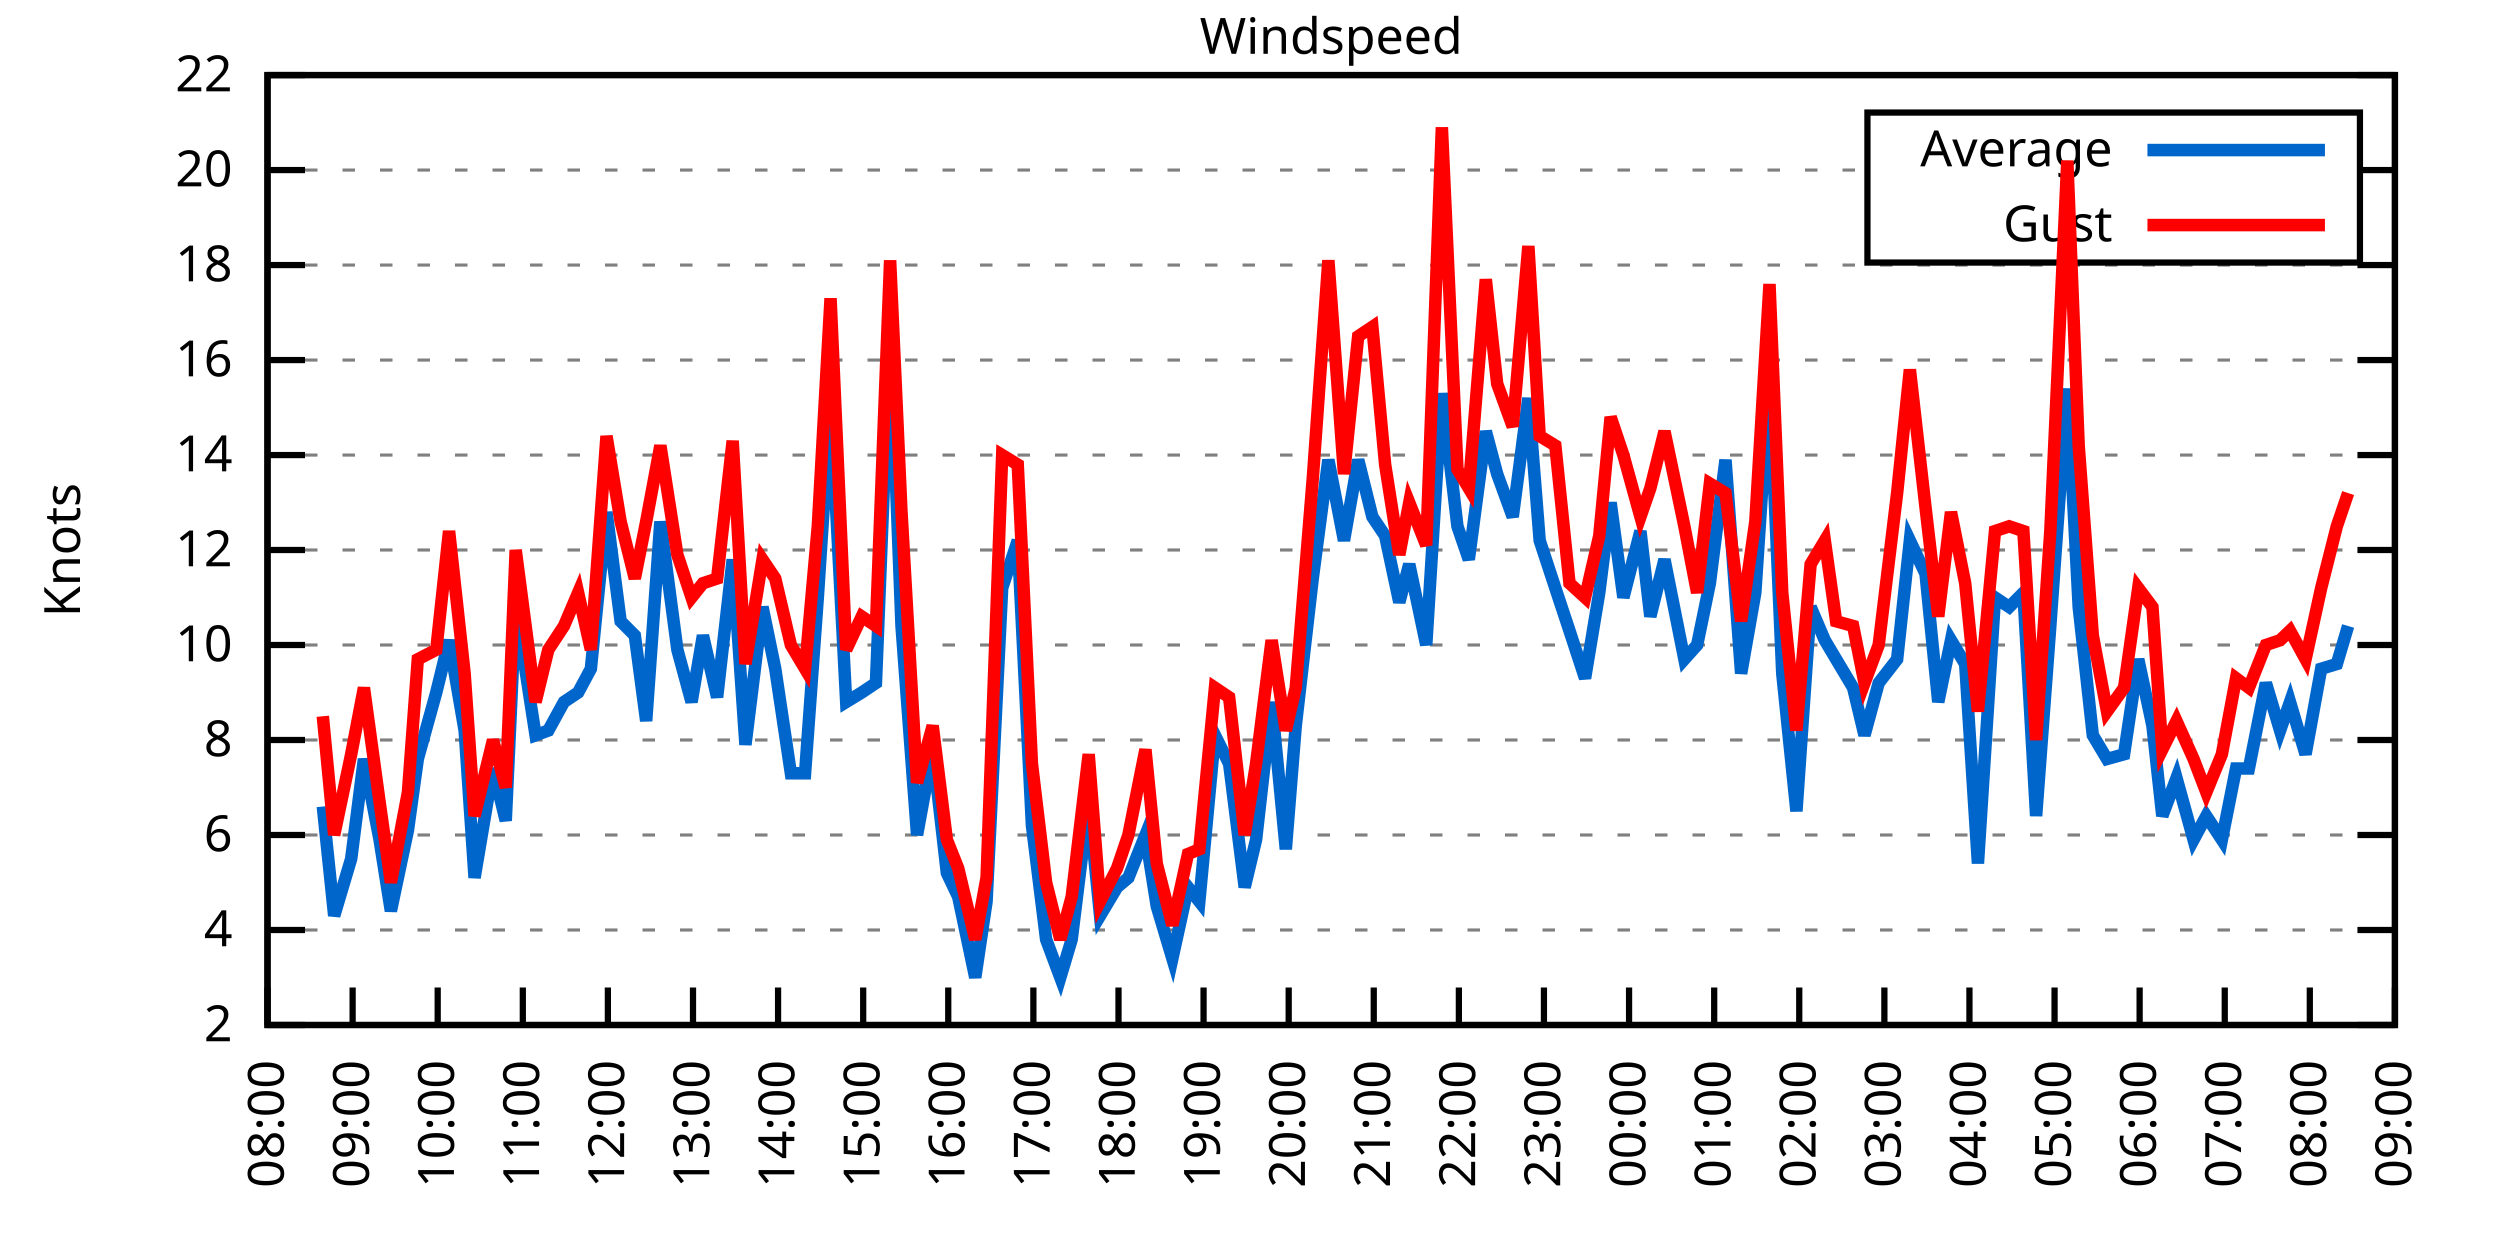
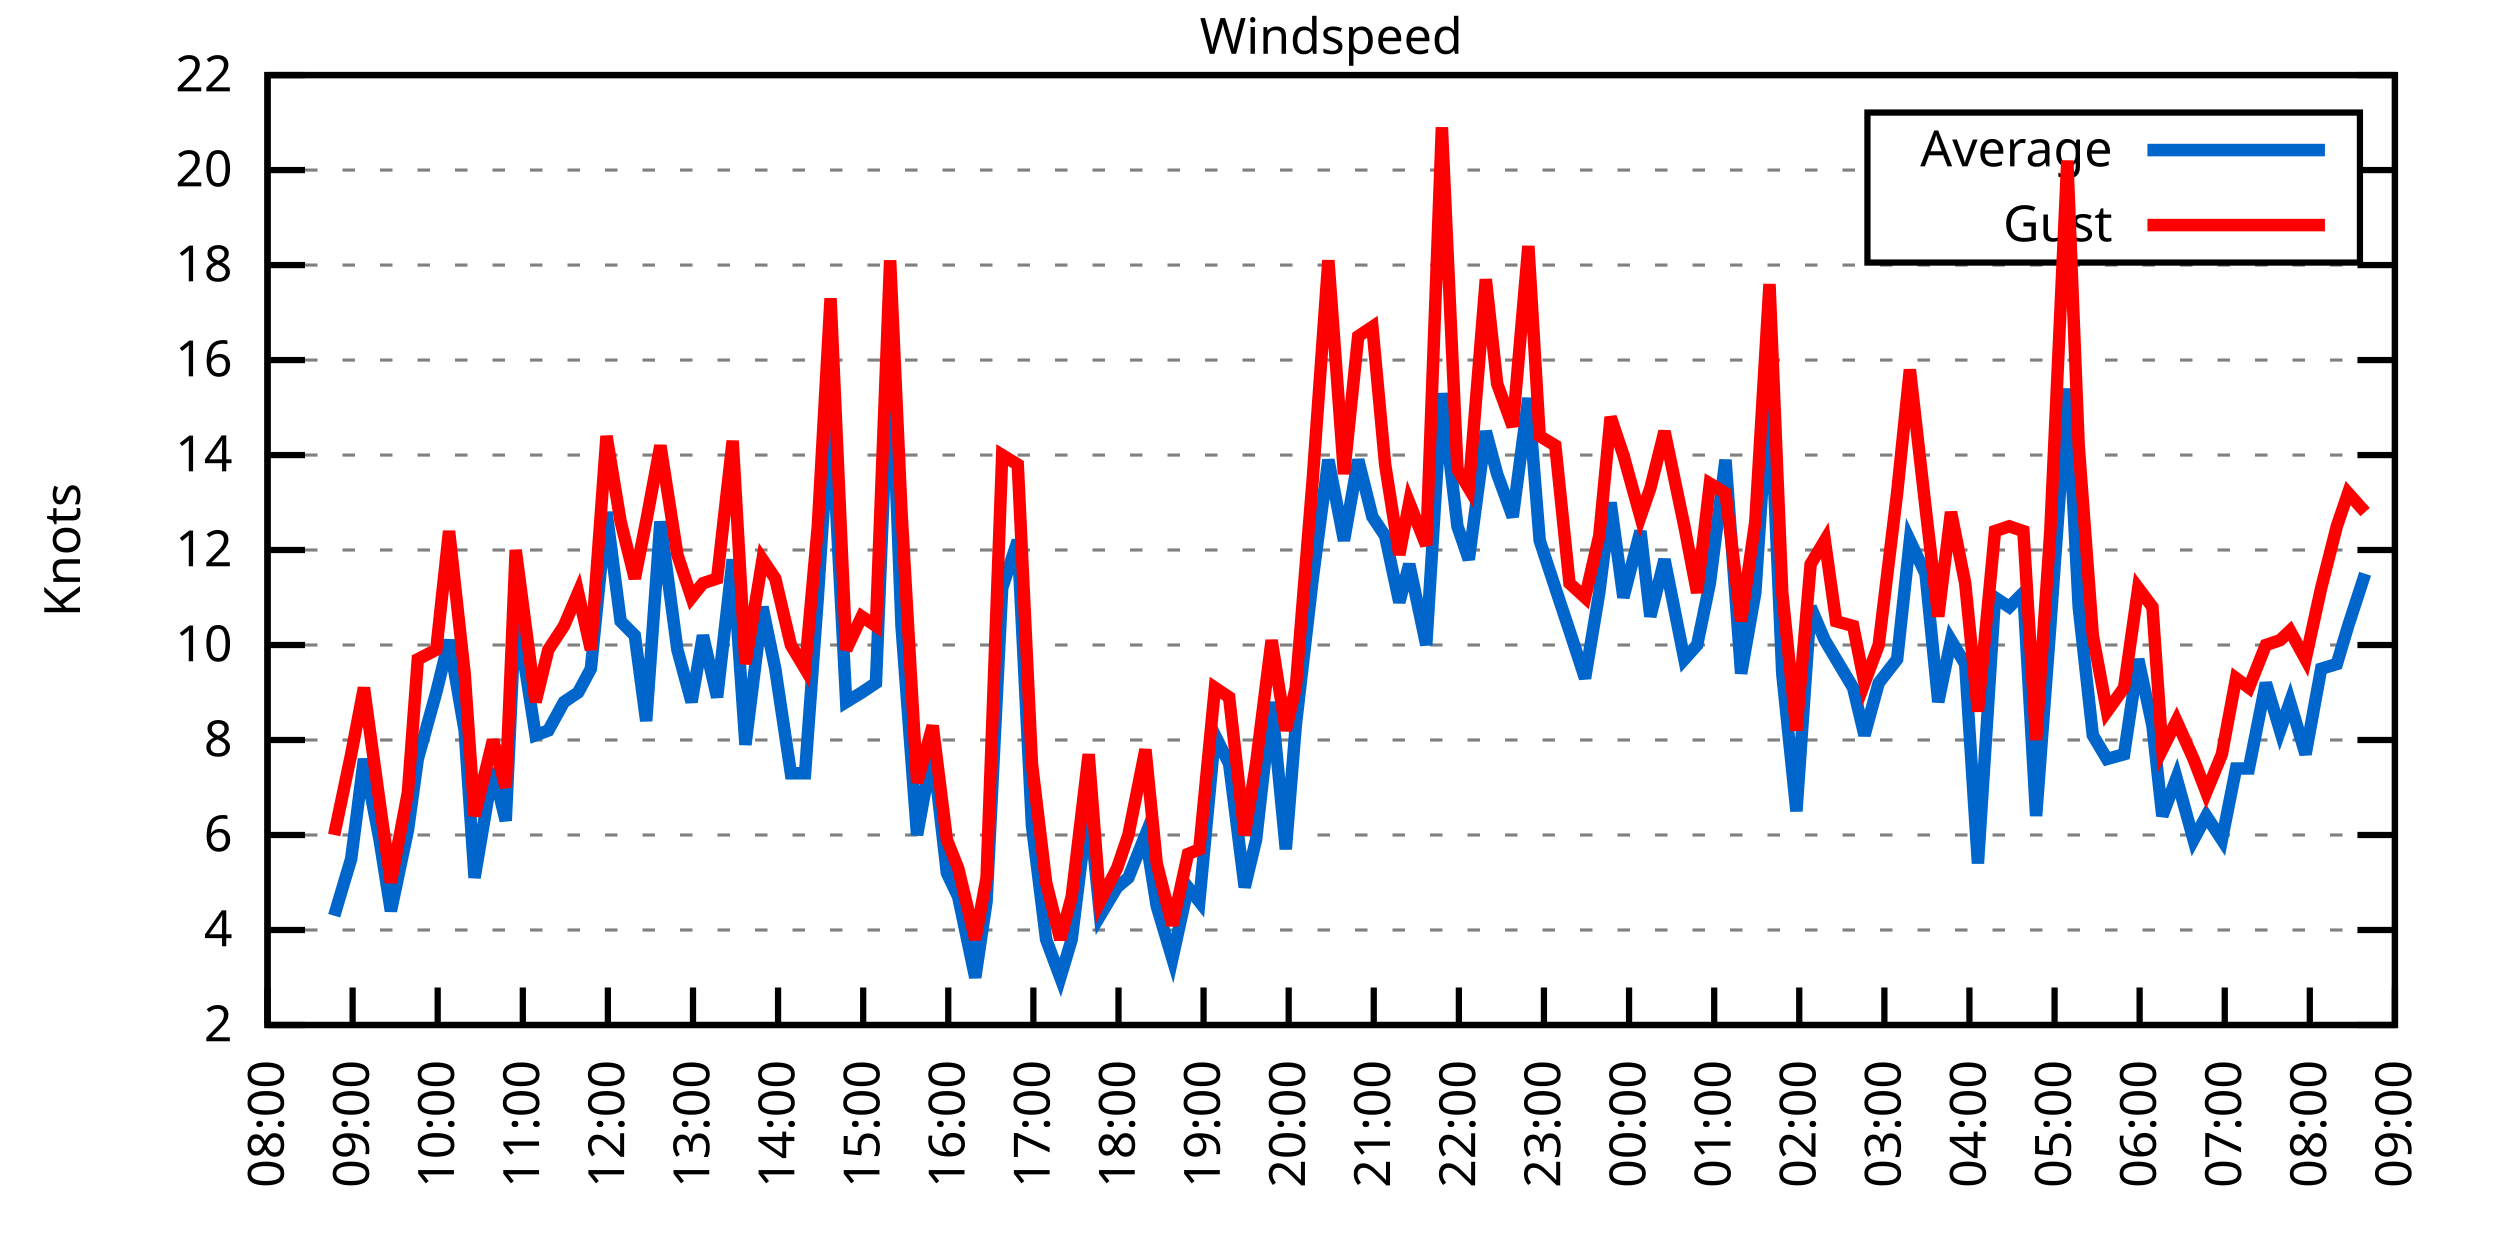
<svg xmlns="http://www.w3.org/2000/svg" xmlns:xlink="http://www.w3.org/1999/xlink" width="400" height="200" viewBox="0 0 400 200">
  <g id="gnuplot_canvas">
    <rect x="0" y="0" width="400" height="200" fill="none" />
    <defs>
      <circle id="gpDot" r="0.5" stroke-width="0.5" stroke="currentColor" />
      <path id="gpPt0" stroke-width="0.333" stroke="currentColor" d="M-1,0 h2 M0,-1 v2" />
      <path id="gpPt1" stroke-width="0.333" stroke="currentColor" d="M-1,-1 L1,1 M1,-1 L-1,1" />
      <path id="gpPt2" stroke-width="0.333" stroke="currentColor" d="M-1,0 L1,0 M0,-1 L0,1 M-1,-1 L1,1 M-1,1 L1,-1" />
      <rect id="gpPt3" stroke-width="0.333" stroke="currentColor" x="-1" y="-1" width="2" height="2" />
      <rect id="gpPt4" stroke-width="0.333" stroke="currentColor" fill="currentColor" x="-1" y="-1" width="2" height="2" />
      <circle id="gpPt5" stroke-width="0.333" stroke="currentColor" cx="0" cy="0" r="1" />
      <use xlink:href="#gpPt5" id="gpPt6" fill="currentColor" stroke="none" />
      <path id="gpPt7" stroke-width="0.333" stroke="currentColor" d="M0,-1.33 L-1.33,0.67 L1.33,0.67 z" />
      <use xlink:href="#gpPt7" id="gpPt8" fill="currentColor" stroke="none" />
      <use xlink:href="#gpPt7" id="gpPt9" stroke="currentColor" transform="rotate(180)" />
      <use xlink:href="#gpPt9" id="gpPt10" fill="currentColor" stroke="none" />
      <use xlink:href="#gpPt3" id="gpPt11" stroke="currentColor" transform="rotate(45)" />
      <use xlink:href="#gpPt11" id="gpPt12" fill="currentColor" stroke="none" />
      <path id="gpPt13" stroke-width="0.333" stroke="currentColor" d="M0,1.330 L1.265,0.411 L0.782,-1.067 L-0.782,-1.076 L-1.265,0.411 z" />
      <use xlink:href="#gpPt13" id="gpPt14" fill="currentColor" stroke="none" />
      <filter id="textbox" filterUnits="objectBoundingBox" x="0" y="0" height="1" width="1">
        <feFlood flood-color="white" flood-opacity="1" result="bgnd" />
        <feComposite in="SourceGraphic" in2="bgnd" operator="atop" />
      </filter>
      <filter id="greybox" filterUnits="objectBoundingBox" x="0" y="0" height="1" width="1">
        <feFlood flood-color="lightgrey" flood-opacity="1" result="grey" />
        <feComposite in="SourceGraphic" in2="grey" operator="atop" />
      </filter>
    </defs>
    <g fill="none" color="white" stroke="currentColor" stroke-width="1.00" stroke-linecap="butt" stroke-linejoin="miter">
</g>
    <g fill="none" color="black" stroke="currentColor" stroke-width="1.00" stroke-linecap="butt" stroke-linejoin="miter">
      <g stroke="none" shape-rendering="crispEdges">
        <polygon fill="rgb(255, 255, 255)" points="42.80,164.00 383.18,164.00 383.18,12.02 42.80,12.02 " />
      </g>
    </g>
    <g fill="none" color="black" stroke="currentColor" stroke-width="1.00" stroke-linecap="butt" stroke-linejoin="miter">
</g>
    <g fill="none" color="black" stroke="black" stroke-width="0.50" stroke-linecap="butt" stroke-linejoin="miter">
</g>
    <g fill="none" color="gray" stroke="currentColor" stroke-width="0.50" stroke-linecap="butt" stroke-linejoin="miter">
      <path stroke="gray" stroke-dasharray="2,4" class="gridline" d="M42.80,164.00 L383.19,164.00  " />
    </g>
    <g fill="none" color="gray" stroke="gray" stroke-width="1.00" stroke-linecap="butt" stroke-linejoin="miter">
</g>
    <g fill="none" color="black" stroke="currentColor" stroke-width="1.00" stroke-linecap="butt" stroke-linejoin="miter">
      <path stroke="black" d="M42.80,164.00 L48.80,164.00 M383.19,164.00 L377.19,164.00  " />
      <g transform="translate(37.20,166.60)" stroke="none" fill="black" font-family="Sans" font-size="8.00" text-anchor="end">
        <text>
          <tspan font-family="Sans"> 2</tspan>
        </text>
      </g>
    </g>
    <g fill="none" color="black" stroke="currentColor" stroke-width="1.00" stroke-linecap="butt" stroke-linejoin="miter">
</g>
    <g fill="none" color="black" stroke="black" stroke-width="0.50" stroke-linecap="butt" stroke-linejoin="miter">
</g>
    <g fill="none" color="gray" stroke="currentColor" stroke-width="0.50" stroke-linecap="butt" stroke-linejoin="miter">
      <path stroke="gray" stroke-dasharray="2,4" class="gridline" d="M42.80,148.80 L383.19,148.80  " />
    </g>
    <g fill="none" color="gray" stroke="gray" stroke-width="1.00" stroke-linecap="butt" stroke-linejoin="miter">
</g>
    <g fill="none" color="black" stroke="currentColor" stroke-width="1.00" stroke-linecap="butt" stroke-linejoin="miter">
      <path stroke="black" d="M42.80,148.80 L48.80,148.80 M383.19,148.80 L377.19,148.80  " />
      <g transform="translate(37.20,151.40)" stroke="none" fill="black" font-family="Sans" font-size="8.00" text-anchor="end">
        <text>
          <tspan font-family="Sans"> 4</tspan>
        </text>
      </g>
    </g>
    <g fill="none" color="black" stroke="currentColor" stroke-width="1.00" stroke-linecap="butt" stroke-linejoin="miter">
</g>
    <g fill="none" color="black" stroke="black" stroke-width="0.50" stroke-linecap="butt" stroke-linejoin="miter">
</g>
    <g fill="none" color="gray" stroke="currentColor" stroke-width="0.50" stroke-linecap="butt" stroke-linejoin="miter">
      <path stroke="gray" stroke-dasharray="2,4" class="gridline" d="M42.80,133.60 L383.19,133.60  " />
    </g>
    <g fill="none" color="gray" stroke="gray" stroke-width="1.00" stroke-linecap="butt" stroke-linejoin="miter">
</g>
    <g fill="none" color="black" stroke="currentColor" stroke-width="1.00" stroke-linecap="butt" stroke-linejoin="miter">
      <path stroke="black" d="M42.80,133.60 L48.80,133.60 M383.19,133.60 L377.19,133.60  " />
      <g transform="translate(37.20,136.20)" stroke="none" fill="black" font-family="Sans" font-size="8.00" text-anchor="end">
        <text>
          <tspan font-family="Sans"> 6</tspan>
        </text>
      </g>
    </g>
    <g fill="none" color="black" stroke="currentColor" stroke-width="1.00" stroke-linecap="butt" stroke-linejoin="miter">
</g>
    <g fill="none" color="black" stroke="black" stroke-width="0.50" stroke-linecap="butt" stroke-linejoin="miter">
</g>
    <g fill="none" color="gray" stroke="currentColor" stroke-width="0.50" stroke-linecap="butt" stroke-linejoin="miter">
      <path stroke="gray" stroke-dasharray="2,4" class="gridline" d="M42.80,118.40 L383.19,118.40  " />
    </g>
    <g fill="none" color="gray" stroke="gray" stroke-width="1.00" stroke-linecap="butt" stroke-linejoin="miter">
</g>
    <g fill="none" color="black" stroke="currentColor" stroke-width="1.00" stroke-linecap="butt" stroke-linejoin="miter">
      <path stroke="black" d="M42.80,118.40 L48.80,118.40 M383.19,118.40 L377.19,118.40  " />
      <g transform="translate(37.20,121.00)" stroke="none" fill="black" font-family="Sans" font-size="8.00" text-anchor="end">
        <text>
          <tspan font-family="Sans"> 8</tspan>
        </text>
      </g>
    </g>
    <g fill="none" color="black" stroke="currentColor" stroke-width="1.00" stroke-linecap="butt" stroke-linejoin="miter">
</g>
    <g fill="none" color="black" stroke="black" stroke-width="0.50" stroke-linecap="butt" stroke-linejoin="miter">
</g>
    <g fill="none" color="gray" stroke="currentColor" stroke-width="0.50" stroke-linecap="butt" stroke-linejoin="miter">
      <path stroke="gray" stroke-dasharray="2,4" class="gridline" d="M42.80,103.20 L383.19,103.20  " />
    </g>
    <g fill="none" color="gray" stroke="gray" stroke-width="1.00" stroke-linecap="butt" stroke-linejoin="miter">
</g>
    <g fill="none" color="black" stroke="currentColor" stroke-width="1.00" stroke-linecap="butt" stroke-linejoin="miter">
      <path stroke="black" d="M42.80,103.20 L48.80,103.20 M383.19,103.20 L377.19,103.20  " />
      <g transform="translate(37.20,105.80)" stroke="none" fill="black" font-family="Sans" font-size="8.00" text-anchor="end">
        <text>
          <tspan font-family="Sans"> 10</tspan>
        </text>
      </g>
    </g>
    <g fill="none" color="black" stroke="currentColor" stroke-width="1.00" stroke-linecap="butt" stroke-linejoin="miter">
</g>
    <g fill="none" color="black" stroke="black" stroke-width="0.50" stroke-linecap="butt" stroke-linejoin="miter">
</g>
    <g fill="none" color="gray" stroke="currentColor" stroke-width="0.50" stroke-linecap="butt" stroke-linejoin="miter">
      <path stroke="gray" stroke-dasharray="2,4" class="gridline" d="M42.80,88.00 L383.19,88.00  " />
    </g>
    <g fill="none" color="gray" stroke="gray" stroke-width="1.00" stroke-linecap="butt" stroke-linejoin="miter">
</g>
    <g fill="none" color="black" stroke="currentColor" stroke-width="1.00" stroke-linecap="butt" stroke-linejoin="miter">
      <path stroke="black" d="M42.80,88.00 L48.80,88.00 M383.19,88.00 L377.19,88.00  " />
      <g transform="translate(37.20,90.60)" stroke="none" fill="black" font-family="Sans" font-size="8.00" text-anchor="end">
        <text>
          <tspan font-family="Sans"> 12</tspan>
        </text>
      </g>
    </g>
    <g fill="none" color="black" stroke="currentColor" stroke-width="1.00" stroke-linecap="butt" stroke-linejoin="miter">
</g>
    <g fill="none" color="black" stroke="black" stroke-width="0.50" stroke-linecap="butt" stroke-linejoin="miter">
</g>
    <g fill="none" color="gray" stroke="currentColor" stroke-width="0.50" stroke-linecap="butt" stroke-linejoin="miter">
      <path stroke="gray" stroke-dasharray="2,4" class="gridline" d="M42.80,72.81 L383.19,72.81  " />
    </g>
    <g fill="none" color="gray" stroke="gray" stroke-width="1.00" stroke-linecap="butt" stroke-linejoin="miter">
</g>
    <g fill="none" color="black" stroke="currentColor" stroke-width="1.00" stroke-linecap="butt" stroke-linejoin="miter">
      <path stroke="black" d="M42.80,72.81 L48.80,72.81 M383.19,72.81 L377.19,72.81  " />
      <g transform="translate(37.20,75.41)" stroke="none" fill="black" font-family="Sans" font-size="8.00" text-anchor="end">
        <text>
          <tspan font-family="Sans"> 14</tspan>
        </text>
      </g>
    </g>
    <g fill="none" color="black" stroke="currentColor" stroke-width="1.00" stroke-linecap="butt" stroke-linejoin="miter">
</g>
    <g fill="none" color="black" stroke="black" stroke-width="0.50" stroke-linecap="butt" stroke-linejoin="miter">
</g>
    <g fill="none" color="gray" stroke="currentColor" stroke-width="0.50" stroke-linecap="butt" stroke-linejoin="miter">
      <path stroke="gray" stroke-dasharray="2,4" class="gridline" d="M42.80,57.61 L383.19,57.61  " />
    </g>
    <g fill="none" color="gray" stroke="gray" stroke-width="1.00" stroke-linecap="butt" stroke-linejoin="miter">
</g>
    <g fill="none" color="black" stroke="currentColor" stroke-width="1.00" stroke-linecap="butt" stroke-linejoin="miter">
      <path stroke="black" d="M42.80,57.61 L48.80,57.61 M383.19,57.61 L377.19,57.61  " />
      <g transform="translate(37.20,60.21)" stroke="none" fill="black" font-family="Sans" font-size="8.00" text-anchor="end">
        <text>
          <tspan font-family="Sans"> 16</tspan>
        </text>
      </g>
    </g>
    <g fill="none" color="black" stroke="currentColor" stroke-width="1.00" stroke-linecap="butt" stroke-linejoin="miter">
</g>
    <g fill="none" color="black" stroke="black" stroke-width="0.50" stroke-linecap="butt" stroke-linejoin="miter">
</g>
    <g fill="none" color="gray" stroke="currentColor" stroke-width="0.50" stroke-linecap="butt" stroke-linejoin="miter">
      <path stroke="gray" stroke-dasharray="2,4" class="gridline" d="M42.80,42.41 L383.19,42.41  " />
    </g>
    <g fill="none" color="gray" stroke="gray" stroke-width="1.00" stroke-linecap="butt" stroke-linejoin="miter">
</g>
    <g fill="none" color="black" stroke="currentColor" stroke-width="1.00" stroke-linecap="butt" stroke-linejoin="miter">
      <path stroke="black" d="M42.80,42.41 L48.80,42.41 M383.19,42.41 L377.19,42.41  " />
      <g transform="translate(37.20,45.01)" stroke="none" fill="black" font-family="Sans" font-size="8.00" text-anchor="end">
        <text>
          <tspan font-family="Sans"> 18</tspan>
        </text>
      </g>
    </g>
    <g fill="none" color="black" stroke="currentColor" stroke-width="1.00" stroke-linecap="butt" stroke-linejoin="miter">
</g>
    <g fill="none" color="black" stroke="black" stroke-width="0.50" stroke-linecap="butt" stroke-linejoin="miter">
</g>
    <g fill="none" color="gray" stroke="currentColor" stroke-width="0.50" stroke-linecap="butt" stroke-linejoin="miter">
      <path stroke="gray" stroke-dasharray="2,4" class="gridline" d="M42.80,27.21 L298.79,27.21 M377.59,27.21 L383.19,27.21  " />
    </g>
    <g fill="none" color="gray" stroke="gray" stroke-width="1.00" stroke-linecap="butt" stroke-linejoin="miter">
</g>
    <g fill="none" color="black" stroke="currentColor" stroke-width="1.00" stroke-linecap="butt" stroke-linejoin="miter">
      <path stroke="black" d="M42.80,27.21 L48.80,27.21 M383.19,27.21 L377.19,27.21  " />
      <g transform="translate(37.20,29.81)" stroke="none" fill="black" font-family="Sans" font-size="8.00" text-anchor="end">
        <text>
          <tspan font-family="Sans"> 20</tspan>
        </text>
      </g>
    </g>
    <g fill="none" color="black" stroke="currentColor" stroke-width="1.00" stroke-linecap="butt" stroke-linejoin="miter">
</g>
    <g fill="none" color="black" stroke="black" stroke-width="0.50" stroke-linecap="butt" stroke-linejoin="miter">
</g>
    <g fill="none" color="gray" stroke="currentColor" stroke-width="0.50" stroke-linecap="butt" stroke-linejoin="miter">
      <path stroke="gray" stroke-dasharray="2,4" class="gridline" d="M42.80,12.01 L383.19,12.01  " />
    </g>
    <g fill="none" color="gray" stroke="gray" stroke-width="1.00" stroke-linecap="butt" stroke-linejoin="miter">
</g>
    <g fill="none" color="black" stroke="currentColor" stroke-width="1.00" stroke-linecap="butt" stroke-linejoin="miter">
      <path stroke="black" d="M42.80,12.01 L48.80,12.01 M383.19,12.01 L377.19,12.01  " />
      <g transform="translate(37.20,14.61)" stroke="none" fill="black" font-family="Sans" font-size="8.00" text-anchor="end">
        <text>
          <tspan font-family="Sans"> 22</tspan>
        </text>
      </g>
    </g>
    <g fill="none" color="black" stroke="currentColor" stroke-width="1.00" stroke-linecap="butt" stroke-linejoin="miter">
      <path stroke="black" d="M42.80,164.00 L42.80,158.00  " />
      <g transform="translate(45.40,169.60) rotate(270.00)" stroke="none" fill="black" font-family="Sans" font-size="8.00" text-anchor="end">
        <text>
          <tspan font-family="Sans">08:00</tspan>
        </text>
      </g>
    </g>
    <g fill="none" color="black" stroke="currentColor" stroke-width="1.00" stroke-linecap="butt" stroke-linejoin="miter">
      <path stroke="black" d="M56.42,164.00 L56.42,158.00  " />
      <g transform="translate(59.02,169.60) rotate(270.00)" stroke="none" fill="black" font-family="Sans" font-size="8.00" text-anchor="end">
        <text>
          <tspan font-family="Sans">09:00</tspan>
        </text>
      </g>
    </g>
    <g fill="none" color="black" stroke="currentColor" stroke-width="1.00" stroke-linecap="butt" stroke-linejoin="miter">
      <path stroke="black" d="M70.03,164.00 L70.03,158.00  " />
      <g transform="translate(72.63,169.60) rotate(270.00)" stroke="none" fill="black" font-family="Sans" font-size="8.00" text-anchor="end">
        <text>
          <tspan font-family="Sans">10:00</tspan>
        </text>
      </g>
    </g>
    <g fill="none" color="black" stroke="currentColor" stroke-width="1.00" stroke-linecap="butt" stroke-linejoin="miter">
      <path stroke="black" d="M83.65,164.00 L83.65,158.00  " />
      <g transform="translate(86.25,169.60) rotate(270.00)" stroke="none" fill="black" font-family="Sans" font-size="8.00" text-anchor="end">
        <text>
          <tspan font-family="Sans">11:00</tspan>
        </text>
      </g>
    </g>
    <g fill="none" color="black" stroke="currentColor" stroke-width="1.00" stroke-linecap="butt" stroke-linejoin="miter">
      <path stroke="black" d="M97.26,164.00 L97.26,158.00  " />
      <g transform="translate(99.86,169.60) rotate(270.00)" stroke="none" fill="black" font-family="Sans" font-size="8.00" text-anchor="end">
        <text>
          <tspan font-family="Sans">12:00</tspan>
        </text>
      </g>
    </g>
    <g fill="none" color="black" stroke="currentColor" stroke-width="1.00" stroke-linecap="butt" stroke-linejoin="miter">
      <path stroke="black" d="M110.88,164.00 L110.88,158.00  " />
      <g transform="translate(113.48,169.60) rotate(270.00)" stroke="none" fill="black" font-family="Sans" font-size="8.00" text-anchor="end">
        <text>
          <tspan font-family="Sans">13:00</tspan>
        </text>
      </g>
    </g>
    <g fill="none" color="black" stroke="currentColor" stroke-width="1.00" stroke-linecap="butt" stroke-linejoin="miter">
      <path stroke="black" d="M124.49,164.00 L124.49,158.00  " />
      <g transform="translate(127.09,169.60) rotate(270.00)" stroke="none" fill="black" font-family="Sans" font-size="8.00" text-anchor="end">
        <text>
          <tspan font-family="Sans">14:00</tspan>
        </text>
      </g>
    </g>
    <g fill="none" color="black" stroke="currentColor" stroke-width="1.00" stroke-linecap="butt" stroke-linejoin="miter">
      <path stroke="black" d="M138.11,164.00 L138.11,158.00  " />
      <g transform="translate(140.71,169.60) rotate(270.00)" stroke="none" fill="black" font-family="Sans" font-size="8.00" text-anchor="end">
        <text>
          <tspan font-family="Sans">15:00</tspan>
        </text>
      </g>
    </g>
    <g fill="none" color="black" stroke="currentColor" stroke-width="1.00" stroke-linecap="butt" stroke-linejoin="miter">
      <path stroke="black" d="M151.72,164.00 L151.72,158.00  " />
      <g transform="translate(154.32,169.60) rotate(270.00)" stroke="none" fill="black" font-family="Sans" font-size="8.00" text-anchor="end">
        <text>
          <tspan font-family="Sans">16:00</tspan>
        </text>
      </g>
    </g>
    <g fill="none" color="black" stroke="currentColor" stroke-width="1.00" stroke-linecap="butt" stroke-linejoin="miter">
      <path stroke="black" d="M165.34,164.00 L165.34,158.00  " />
      <g transform="translate(167.94,169.60) rotate(270.00)" stroke="none" fill="black" font-family="Sans" font-size="8.00" text-anchor="end">
        <text>
          <tspan font-family="Sans">17:00</tspan>
        </text>
      </g>
    </g>
    <g fill="none" color="black" stroke="currentColor" stroke-width="1.00" stroke-linecap="butt" stroke-linejoin="miter">
      <path stroke="black" d="M178.96,164.00 L178.96,158.00  " />
      <g transform="translate(181.56,169.60) rotate(270.00)" stroke="none" fill="black" font-family="Sans" font-size="8.00" text-anchor="end">
        <text>
          <tspan font-family="Sans">18:00</tspan>
        </text>
      </g>
    </g>
    <g fill="none" color="black" stroke="currentColor" stroke-width="1.00" stroke-linecap="butt" stroke-linejoin="miter">
      <path stroke="black" d="M192.57,164.00 L192.57,158.00  " />
      <g transform="translate(195.17,169.60) rotate(270.00)" stroke="none" fill="black" font-family="Sans" font-size="8.00" text-anchor="end">
        <text>
          <tspan font-family="Sans">19:00</tspan>
        </text>
      </g>
    </g>
    <g fill="none" color="black" stroke="currentColor" stroke-width="1.00" stroke-linecap="butt" stroke-linejoin="miter">
      <path stroke="black" d="M206.19,164.00 L206.19,158.00  " />
      <g transform="translate(208.79,169.60) rotate(270.00)" stroke="none" fill="black" font-family="Sans" font-size="8.00" text-anchor="end">
        <text>
          <tspan font-family="Sans">20:00</tspan>
        </text>
      </g>
    </g>
    <g fill="none" color="black" stroke="currentColor" stroke-width="1.00" stroke-linecap="butt" stroke-linejoin="miter">
      <path stroke="black" d="M219.80,164.00 L219.80,158.00  " />
      <g transform="translate(222.40,169.60) rotate(270.00)" stroke="none" fill="black" font-family="Sans" font-size="8.00" text-anchor="end">
        <text>
          <tspan font-family="Sans">21:00</tspan>
        </text>
      </g>
    </g>
    <g fill="none" color="black" stroke="currentColor" stroke-width="1.00" stroke-linecap="butt" stroke-linejoin="miter">
      <path stroke="black" d="M233.42,164.00 L233.42,158.00  " />
      <g transform="translate(236.02,169.60) rotate(270.00)" stroke="none" fill="black" font-family="Sans" font-size="8.00" text-anchor="end">
        <text>
          <tspan font-family="Sans">22:00</tspan>
        </text>
      </g>
    </g>
    <g fill="none" color="black" stroke="currentColor" stroke-width="1.00" stroke-linecap="butt" stroke-linejoin="miter">
      <path stroke="black" d="M247.03,164.00 L247.03,158.00  " />
      <g transform="translate(249.63,169.60) rotate(270.00)" stroke="none" fill="black" font-family="Sans" font-size="8.00" text-anchor="end">
        <text>
          <tspan font-family="Sans">23:00</tspan>
        </text>
      </g>
    </g>
    <g fill="none" color="black" stroke="currentColor" stroke-width="1.00" stroke-linecap="butt" stroke-linejoin="miter">
      <path stroke="black" d="M260.65,164.00 L260.65,158.00  " />
      <g transform="translate(263.25,169.60) rotate(270.00)" stroke="none" fill="black" font-family="Sans" font-size="8.00" text-anchor="end">
        <text>
          <tspan font-family="Sans">00:00</tspan>
        </text>
      </g>
    </g>
    <g fill="none" color="black" stroke="currentColor" stroke-width="1.00" stroke-linecap="butt" stroke-linejoin="miter">
      <path stroke="black" d="M274.27,164.00 L274.27,158.00  " />
      <g transform="translate(276.87,169.60) rotate(270.00)" stroke="none" fill="black" font-family="Sans" font-size="8.00" text-anchor="end">
        <text>
          <tspan font-family="Sans">01:00</tspan>
        </text>
      </g>
    </g>
    <g fill="none" color="black" stroke="currentColor" stroke-width="1.00" stroke-linecap="butt" stroke-linejoin="miter">
      <path stroke="black" d="M287.88,164.00 L287.88,158.00  " />
      <g transform="translate(290.48,169.60) rotate(270.00)" stroke="none" fill="black" font-family="Sans" font-size="8.00" text-anchor="end">
        <text>
          <tspan font-family="Sans">02:00</tspan>
        </text>
      </g>
    </g>
    <g fill="none" color="black" stroke="currentColor" stroke-width="1.00" stroke-linecap="butt" stroke-linejoin="miter">
      <path stroke="black" d="M301.50,164.00 L301.50,158.00  " />
      <g transform="translate(304.10,169.60) rotate(270.00)" stroke="none" fill="black" font-family="Sans" font-size="8.00" text-anchor="end">
        <text>
          <tspan font-family="Sans">03:00</tspan>
        </text>
      </g>
    </g>
    <g fill="none" color="black" stroke="currentColor" stroke-width="1.00" stroke-linecap="butt" stroke-linejoin="miter">
      <path stroke="black" d="M315.11,164.00 L315.11,158.00  " />
      <g transform="translate(317.71,169.60) rotate(270.00)" stroke="none" fill="black" font-family="Sans" font-size="8.00" text-anchor="end">
        <text>
          <tspan font-family="Sans">04:00</tspan>
        </text>
      </g>
    </g>
    <g fill="none" color="black" stroke="currentColor" stroke-width="1.00" stroke-linecap="butt" stroke-linejoin="miter">
      <path stroke="black" d="M328.73,164.00 L328.73,158.00  " />
      <g transform="translate(331.33,169.60) rotate(270.00)" stroke="none" fill="black" font-family="Sans" font-size="8.00" text-anchor="end">
        <text>
          <tspan font-family="Sans">05:00</tspan>
        </text>
      </g>
    </g>
    <g fill="none" color="black" stroke="currentColor" stroke-width="1.00" stroke-linecap="butt" stroke-linejoin="miter">
      <path stroke="black" d="M342.34,164.00 L342.34,158.00  " />
      <g transform="translate(344.94,169.60) rotate(270.00)" stroke="none" fill="black" font-family="Sans" font-size="8.00" text-anchor="end">
        <text>
          <tspan font-family="Sans">06:00</tspan>
        </text>
      </g>
    </g>
    <g fill="none" color="black" stroke="currentColor" stroke-width="1.00" stroke-linecap="butt" stroke-linejoin="miter">
      <path stroke="black" d="M355.96,164.00 L355.96,158.00  " />
      <g transform="translate(358.56,169.60) rotate(270.00)" stroke="none" fill="black" font-family="Sans" font-size="8.00" text-anchor="end">
        <text>
          <tspan font-family="Sans">07:00</tspan>
        </text>
      </g>
    </g>
    <g fill="none" color="black" stroke="currentColor" stroke-width="1.00" stroke-linecap="butt" stroke-linejoin="miter">
      <path stroke="black" d="M369.57,164.00 L369.57,158.00  " />
      <g transform="translate(372.17,169.60) rotate(270.00)" stroke="none" fill="black" font-family="Sans" font-size="8.00" text-anchor="end">
        <text>
          <tspan font-family="Sans">08:00</tspan>
        </text>
      </g>
    </g>
    <g fill="none" color="black" stroke="currentColor" stroke-width="1.00" stroke-linecap="butt" stroke-linejoin="miter">
      <path stroke="black" d="M383.19,164.00 L383.19,158.00  " />
      <g transform="translate(385.79,169.60) rotate(270.00)" stroke="none" fill="black" font-family="Sans" font-size="8.00" text-anchor="end">
        <text>
          <tspan font-family="Sans">09:00</tspan>
        </text>
      </g>
    </g>
    <g fill="none" color="black" stroke="currentColor" stroke-width="1.00" stroke-linecap="butt" stroke-linejoin="miter">
</g>
    <g fill="none" color="black" stroke="currentColor" stroke-width="1.00" stroke-linecap="butt" stroke-linejoin="miter">
      <path stroke="black" d="M42.80,12.01 L42.80,164.00 L383.19,164.00 L383.19,12.01 L42.80,12.01 Z  " />
    </g>
    <g fill="none" color="black" stroke="currentColor" stroke-width="1.00" stroke-linecap="butt" stroke-linejoin="miter">
</g>
    <g fill="none" color="black" stroke="currentColor" stroke-width="1.00" stroke-linecap="butt" stroke-linejoin="miter">
      <path stroke="black" d="M298.79,42.01 L298.79,18.01 L377.59,18.01 L377.59,42.01 L298.79,42.01 Z  " />
    </g>
    <g id="Windspeed_plot_1">
      <g fill="none" color="white" stroke="black" stroke-width="2.00" stroke-linecap="butt" stroke-linejoin="miter">
</g>
      <g fill="none" color="black" stroke="currentColor" stroke-width="2.00" stroke-linecap="butt" stroke-linejoin="miter">
        <g transform="translate(337.99,26.61)" stroke="none" fill="black" font-family="Sans" font-size="8.00" text-anchor="end">
          <text>
            <tspan font-family="Sans">Average</tspan>
          </text>
        </g>
      </g>
      <g fill="none" color="black" stroke="currentColor" stroke-width="2.00" stroke-linecap="butt" stroke-linejoin="miter">
-         <path stroke="rgb(  0, 102, 204)" d="M343.59,24.01 L371.99,24.01 M51.65,129.04 L53.47,146.52 L56.19,137.40 L58.23,121.44 L60.73,134.36 L62.54,145.76   L65.27,132.84 L66.85,121.44 L69.80,110.80 L71.85,102.44 L74.34,116.88 L75.93,140.44 L78.88,122.96 L80.92,131.32   L82.51,97.12 L85.69,117.64 L87.73,116.88 L90.23,112.32 L92.50,110.80 L94.54,107.00 L97.04,81.93 L99.30,99.40   L101.57,101.68 L103.39,115.36 L105.66,83.45 L108.38,103.96 L110.65,112.32 L112.47,101.68 L114.74,111.56 L117.23,89.52   L119.27,119.16 L122.00,97.12 L124.04,107.00 L126.54,123.72 L128.81,123.72 L130.85,95.60 L132.89,64.45 L135.39,112.32   L137.88,110.80 L140.15,109.28 L142.42,53.05 L144.24,100.16 L146.73,133.60 L149.23,119.92 L151.50,139.68 L153.31,143.48   L156.04,156.40 L157.85,144.24 L160.35,94.08 L162.84,86.49 L165.11,132.08 L167.38,150.32 L169.65,156.40 L171.47,150.32   L174.19,128.28 L176.01,146.52 L178.73,141.96 L180.54,140.44 L183.27,133.60 L185.08,145.00 L187.58,153.36 L190.08,141.96   L191.89,144.24 L194.39,117.64 L196.66,122.20 L199.15,141.96 L200.97,134.36 L203.46,112.32 L205.73,135.88 L207.32,116.12   L210.04,92.56 L212.54,73.57 L215.04,86.49 L217.31,73.57 L219.58,82.69 L221.62,85.73 L223.89,96.36 L225.48,90.28   L228.20,103.20 L230.70,62.93 L233.19,84.21 L235.01,89.52 L237.73,69.01 L239.55,75.85 L242.04,82.69 L244.54,63.69   L246.35,86.49 L248.85,94.08 L251.12,100.92 L253.61,108.52 L255.88,94.84 L257.70,80.41 L259.74,95.60 L262.47,84.97   L264.05,98.64 L266.32,89.52 L269.50,105.48 L271.54,103.20 L273.58,93.32 L276.08,73.57 L278.58,107.76 L280.85,94.84   L283.12,60.65 L285.16,107.76 L287.43,129.80 L289.70,97.12 L291.97,102.44 L293.78,105.48 L296.50,110.04 L298.32,117.64   L300.59,109.28 L303.54,105.48 L305.58,86.49 L308.08,91.80 L310.12,112.32 L312.16,102.44 L314.43,106.24 L316.47,138.16   L319.20,95.60 L321.47,97.12 L323.74,94.84 L325.78,130.56 L328.05,100.16 L330.77,62.17 L332.59,97.12 L334.85,117.64   L337.12,121.44 L339.85,120.68 L342.12,105.48 L344.39,116.12 L345.97,130.56 L348.24,124.48 L350.97,134.36 L353.01,130.56   L355.50,134.36 L357.77,122.96 L359.82,122.96 L362.54,109.28 L364.81,116.88 L366.40,112.32 L368.89,120.68 L371.39,107.00   L373.89,106.24 L375.70,100.16  " />
+         <path stroke="rgb(  0, 102, 204)" d="M343.59,24.01 L371.99,24.01 M53.47,146.52 L56.19,137.40 L58.23,121.44 L60.73,134.36 L62.54,145.76 L65.27,132.84   L66.85,121.44 L69.80,110.80 L71.85,102.44 L74.34,116.88 L75.93,140.44 L78.88,122.96 L80.92,131.32 L82.51,97.12   L85.69,117.64 L87.73,116.88 L90.23,112.32 L92.50,110.80 L94.54,107.00 L97.04,81.93 L99.30,99.40 L101.57,101.68   L103.39,115.36 L105.66,83.45 L108.38,103.96 L110.65,112.32 L112.47,101.68 L114.74,111.56 L117.23,89.52 L119.27,119.16   L122.00,97.12 L124.04,107.00 L126.54,123.72 L128.81,123.72 L130.85,95.60 L132.89,64.45 L135.39,112.32 L137.88,110.80   L140.15,109.28 L142.42,53.05 L144.24,100.16 L146.73,133.60 L149.23,119.92 L151.50,139.68 L153.31,143.48 L156.04,156.40   L157.85,144.24 L160.35,94.08 L162.84,86.49 L165.11,132.08 L167.38,150.32 L169.65,156.40 L171.47,150.32 L174.19,128.28   L176.01,146.52 L178.73,141.96 L180.54,140.44 L183.27,133.60 L185.08,145.00 L187.58,153.36 L190.08,141.96 L191.89,144.24   L194.39,117.64 L196.66,122.20 L199.15,141.96 L200.97,134.36 L203.46,112.32 L205.73,135.88 L207.32,116.12 L210.04,92.56   L212.54,73.57 L215.04,86.49 L217.31,73.57 L219.58,82.69 L221.62,85.73 L223.89,96.36 L225.48,90.28 L228.20,103.20   L230.70,62.93 L233.19,84.21 L235.01,89.52 L237.73,69.01 L239.55,75.85 L242.04,82.69 L244.54,63.69 L246.35,86.49   L248.85,94.08 L251.12,100.92 L253.61,108.52 L255.88,94.84 L257.70,80.41 L259.74,95.60 L262.47,84.97 L264.05,98.64   L266.32,89.52 L269.50,105.48 L271.54,103.20 L273.58,93.32 L276.08,73.57 L278.58,107.76 L280.85,94.84 L283.12,60.65   L285.16,107.76 L287.43,129.80 L289.70,97.12 L291.97,102.44 L293.78,105.48 L296.50,110.04 L298.32,117.64 L300.59,109.28   L303.54,105.48 L305.58,86.49 L308.08,91.80 L310.12,112.32 L312.16,102.44 L314.43,106.24 L316.47,138.16 L319.20,95.60   L321.47,97.12 L323.74,94.84 L325.78,130.56 L328.05,100.16 L330.77,62.17 L332.59,97.12 L334.85,117.64 L337.12,121.44   L339.85,120.68 L342.12,105.48 L344.39,116.12 L345.97,130.56 L348.24,124.48 L350.97,134.36 L353.01,130.56 L355.50,134.36   L357.77,122.96 L359.82,122.96 L362.54,109.28 L364.81,116.88 L366.40,112.32 L368.89,120.68 L371.39,107.00 L373.89,106.24   L375.70,100.16 L378.42,91.80  " />
      </g>
    </g>
    <g id="Windspeed_plot_2">
      <g fill="none" color="black" stroke="currentColor" stroke-width="2.00" stroke-linecap="butt" stroke-linejoin="miter">
        <g transform="translate(337.99,38.61)" stroke="none" fill="black" font-family="Sans" font-size="8.00" text-anchor="end">
          <text>
            <tspan font-family="Sans">Gust</tspan>
          </text>
        </g>
      </g>
      <g fill="none" color="black" stroke="currentColor" stroke-width="2.00" stroke-linecap="butt" stroke-linejoin="miter">
-         <path stroke="rgb(255,   0,   0)" d="M343.59,36.01 L371.99,36.01 M51.65,114.60 L53.47,133.60 L56.19,120.68 L58.23,110.04 L60.73,128.28 L62.54,141.20   L65.27,126.76 L66.85,105.48 L69.80,103.96 L71.85,84.97 L74.34,107.76 L75.93,130.56 L78.88,118.40 L80.92,126.00   L82.51,88.00 L85.69,112.32 L87.73,103.96 L90.23,100.16 L92.50,94.84 L94.54,103.96 L97.04,69.77 L99.30,83.45   L101.57,92.56 L103.39,83.45 L105.66,71.29 L108.38,88.76 L110.65,95.60 L112.47,93.32 L114.74,92.56 L117.23,70.53   L119.27,106.24 L122.00,89.52 L124.04,92.56 L126.54,103.20 L128.81,107.00 L130.85,84.21 L132.89,47.73 L135.39,103.96   L137.88,98.64 L140.15,100.16 L142.42,41.65 L144.24,81.93 L146.73,125.24 L149.23,116.12 L151.50,134.36 L153.31,138.92   L156.04,150.32 L157.85,140.44 L160.35,72.81 L162.84,74.33 L165.11,122.20 L167.38,141.20 L169.65,150.32 L171.47,143.48   L174.19,120.68 L176.01,144.24 L178.73,138.92 L180.54,133.60 L183.27,119.92 L185.08,138.16 L187.58,148.04 L190.08,136.64   L191.89,135.88 L194.39,110.04 L196.66,111.56 L199.15,133.60 L200.97,122.20 L203.46,102.44 L205.73,116.88 L207.32,110.04   L210.04,76.61 L212.54,41.65 L215.04,75.85 L217.31,53.81 L219.58,52.29 L221.62,74.33 L223.89,88.76 L225.48,80.41   L228.20,87.25 L230.70,20.37 L233.19,75.09 L235.01,78.13 L237.73,44.69 L239.55,61.41 L242.04,68.25 L244.54,39.37   L246.35,69.77 L248.85,71.29 L251.12,93.32 L253.61,95.60 L255.88,85.73 L257.70,66.73 L259.74,72.81 L262.47,82.69   L264.05,78.13 L266.32,69.01 L269.50,84.21 L271.54,94.84 L273.58,77.37 L276.08,78.89 L278.58,99.40 L280.85,83.45   L283.12,45.45 L285.16,94.84 L287.43,116.88 L289.70,90.28 L291.97,86.49 L293.78,99.40 L296.50,100.16 L298.32,109.28   L300.59,103.20 L303.54,78.89 L305.58,59.13 L308.08,81.17 L310.12,98.64 L312.16,81.93 L314.43,93.32 L316.47,113.84   L319.20,84.97 L321.47,84.21 L323.74,84.97 L325.78,118.40 L328.05,84.97 L330.77,25.69 L332.59,71.29 L334.85,101.68   L337.12,113.84 L339.85,110.04 L342.12,94.08 L344.39,97.12 L345.97,119.92 L348.24,115.36 L350.97,121.44 L353.01,126.76   L355.50,120.68 L357.77,108.52 L359.82,110.04 L362.54,103.20 L364.81,102.44 L366.40,100.92 L368.89,105.48 L371.39,94.08   L373.89,84.21 L375.70,78.89  " />
+         <path stroke="rgb(255,   0,   0)" d="M343.59,36.01 L371.99,36.01 M53.47,133.60 L56.19,120.68 L58.23,110.04 L60.73,128.28 L62.54,141.20 L65.27,126.76   L66.85,105.48 L69.80,103.96 L71.85,84.97 L74.34,107.76 L75.93,130.56 L78.88,118.40 L80.92,126.00 L82.51,88.00   L85.69,112.32 L87.73,103.96 L90.23,100.16 L92.50,94.84 L94.54,103.96 L97.04,69.77 L99.30,83.45 L101.57,92.56   L103.39,83.45 L105.66,71.29 L108.38,88.76 L110.65,95.60 L112.47,93.32 L114.74,92.56 L117.23,70.53 L119.27,106.24   L122.00,89.52 L124.04,92.56 L126.54,103.20 L128.81,107.00 L130.85,84.21 L132.89,47.73 L135.39,103.96 L137.88,98.64   L140.15,100.16 L142.42,41.65 L144.24,81.93 L146.73,125.24 L149.23,116.12 L151.50,134.36 L153.31,138.92 L156.04,150.32   L157.85,140.44 L160.35,72.81 L162.84,74.33 L165.11,122.20 L167.38,141.20 L169.65,150.32 L171.47,143.48 L174.19,120.68   L176.01,144.24 L178.73,138.92 L180.54,133.60 L183.27,119.92 L185.08,138.16 L187.58,148.04 L190.08,136.64 L191.89,135.88   L194.39,110.04 L196.66,111.56 L199.15,133.60 L200.97,122.20 L203.46,102.44 L205.73,116.88 L207.32,110.04 L210.04,76.61   L212.54,41.65 L215.04,75.85 L217.31,53.81 L219.58,52.29 L221.62,74.33 L223.89,88.76 L225.48,80.41 L228.20,87.25   L230.70,20.37 L233.19,75.09 L235.01,78.13 L237.73,44.69 L239.55,61.41 L242.04,68.25 L244.54,39.37 L246.35,69.77   L248.85,71.29 L251.12,93.32 L253.61,95.60 L255.88,85.73 L257.70,66.73 L259.74,72.81 L262.47,82.69 L264.05,78.13   L266.32,69.01 L269.50,84.21 L271.54,94.84 L273.58,77.37 L276.08,78.89 L278.58,99.40 L280.85,83.45 L283.12,45.45   L285.16,94.84 L287.43,116.88 L289.70,90.28 L291.97,86.49 L293.78,99.40 L296.50,100.16 L298.32,109.28 L300.59,103.20   L303.54,78.89 L305.58,59.13 L308.08,81.17 L310.12,98.64 L312.16,81.93 L314.43,93.32 L316.47,113.84 L319.20,84.97   L321.47,84.21 L323.74,84.97 L325.78,118.40 L328.05,84.97 L330.77,25.69 L332.59,71.29 L334.85,101.68 L337.12,113.84   L339.85,110.04 L342.12,94.08 L344.39,97.12 L345.97,119.92 L348.24,115.36 L350.97,121.44 L353.01,126.76 L355.50,120.68   L357.77,108.52 L359.82,110.04 L362.54,103.20 L364.81,102.44 L366.40,100.92 L368.89,105.48 L371.39,94.08 L373.89,84.21   L375.70,78.89 L378.42,81.93  " />
      </g>
    </g>
    <g fill="none" color="black" stroke="currentColor" stroke-width="2.00" stroke-linecap="butt" stroke-linejoin="miter">
</g>
    <g fill="none" color="black" stroke="black" stroke-width="1.00" stroke-linecap="butt" stroke-linejoin="miter">
</g>
    <g fill="none" color="black" stroke="currentColor" stroke-width="1.00" stroke-linecap="butt" stroke-linejoin="miter">
      <path stroke="black" d="M42.80,12.01 L42.80,164.00 L383.19,164.00 L383.19,12.01 L42.80,12.01 Z  " />
      <g transform="translate(12.80,88.01) rotate(270.00)" stroke="none" fill="black" font-family="Sans" font-size="8.00" text-anchor="middle">
        <text>
          <tspan font-family="Sans">Knots</tspan>
        </text>
      </g>
    </g>
    <g fill="none" color="black" stroke="currentColor" stroke-width="1.00" stroke-linecap="butt" stroke-linejoin="miter">
</g>
    <g fill="none" color="black" stroke="currentColor" stroke-width="1.00" stroke-linecap="butt" stroke-linejoin="miter">
      <g transform="translate(212.99,8.61)" stroke="none" fill="black" font-family="Sans" font-size="8.00" text-anchor="middle">
        <text>
          <tspan font-family="Sans">Windspeed</tspan>
        </text>
      </g>
    </g>
    <g fill="none" color="black" stroke="currentColor" stroke-width="1.00" stroke-linecap="butt" stroke-linejoin="miter">
</g>
  </g>
</svg>
